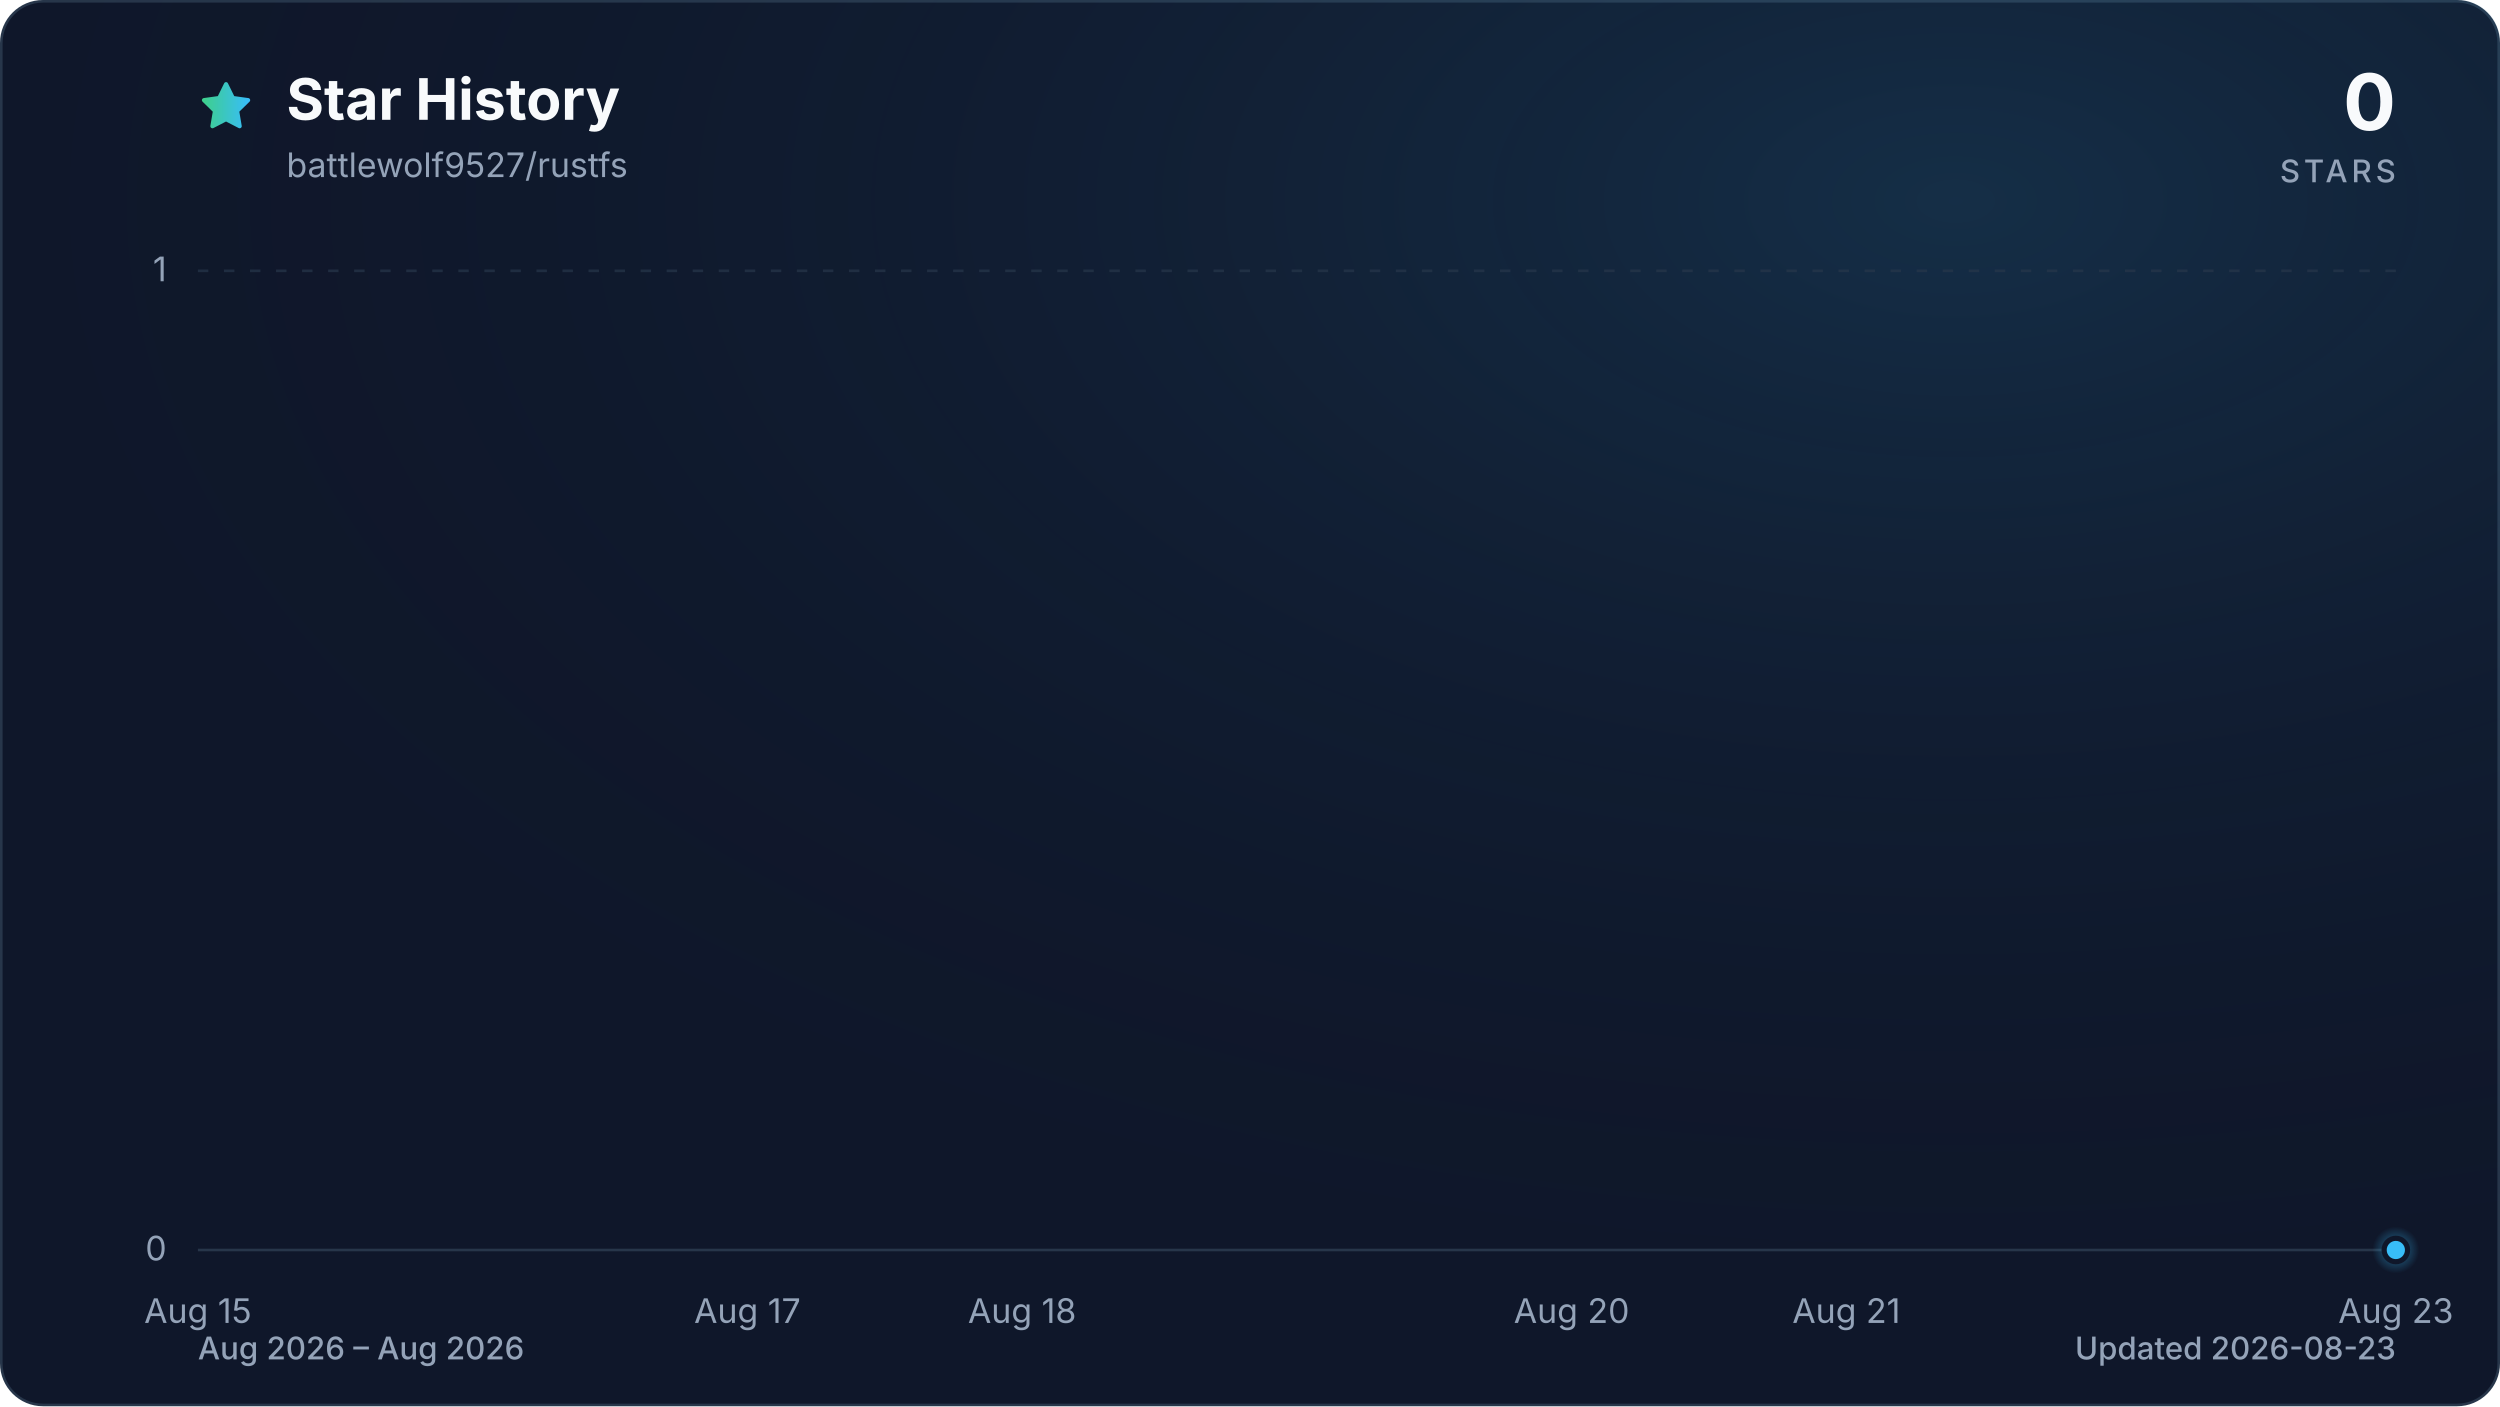
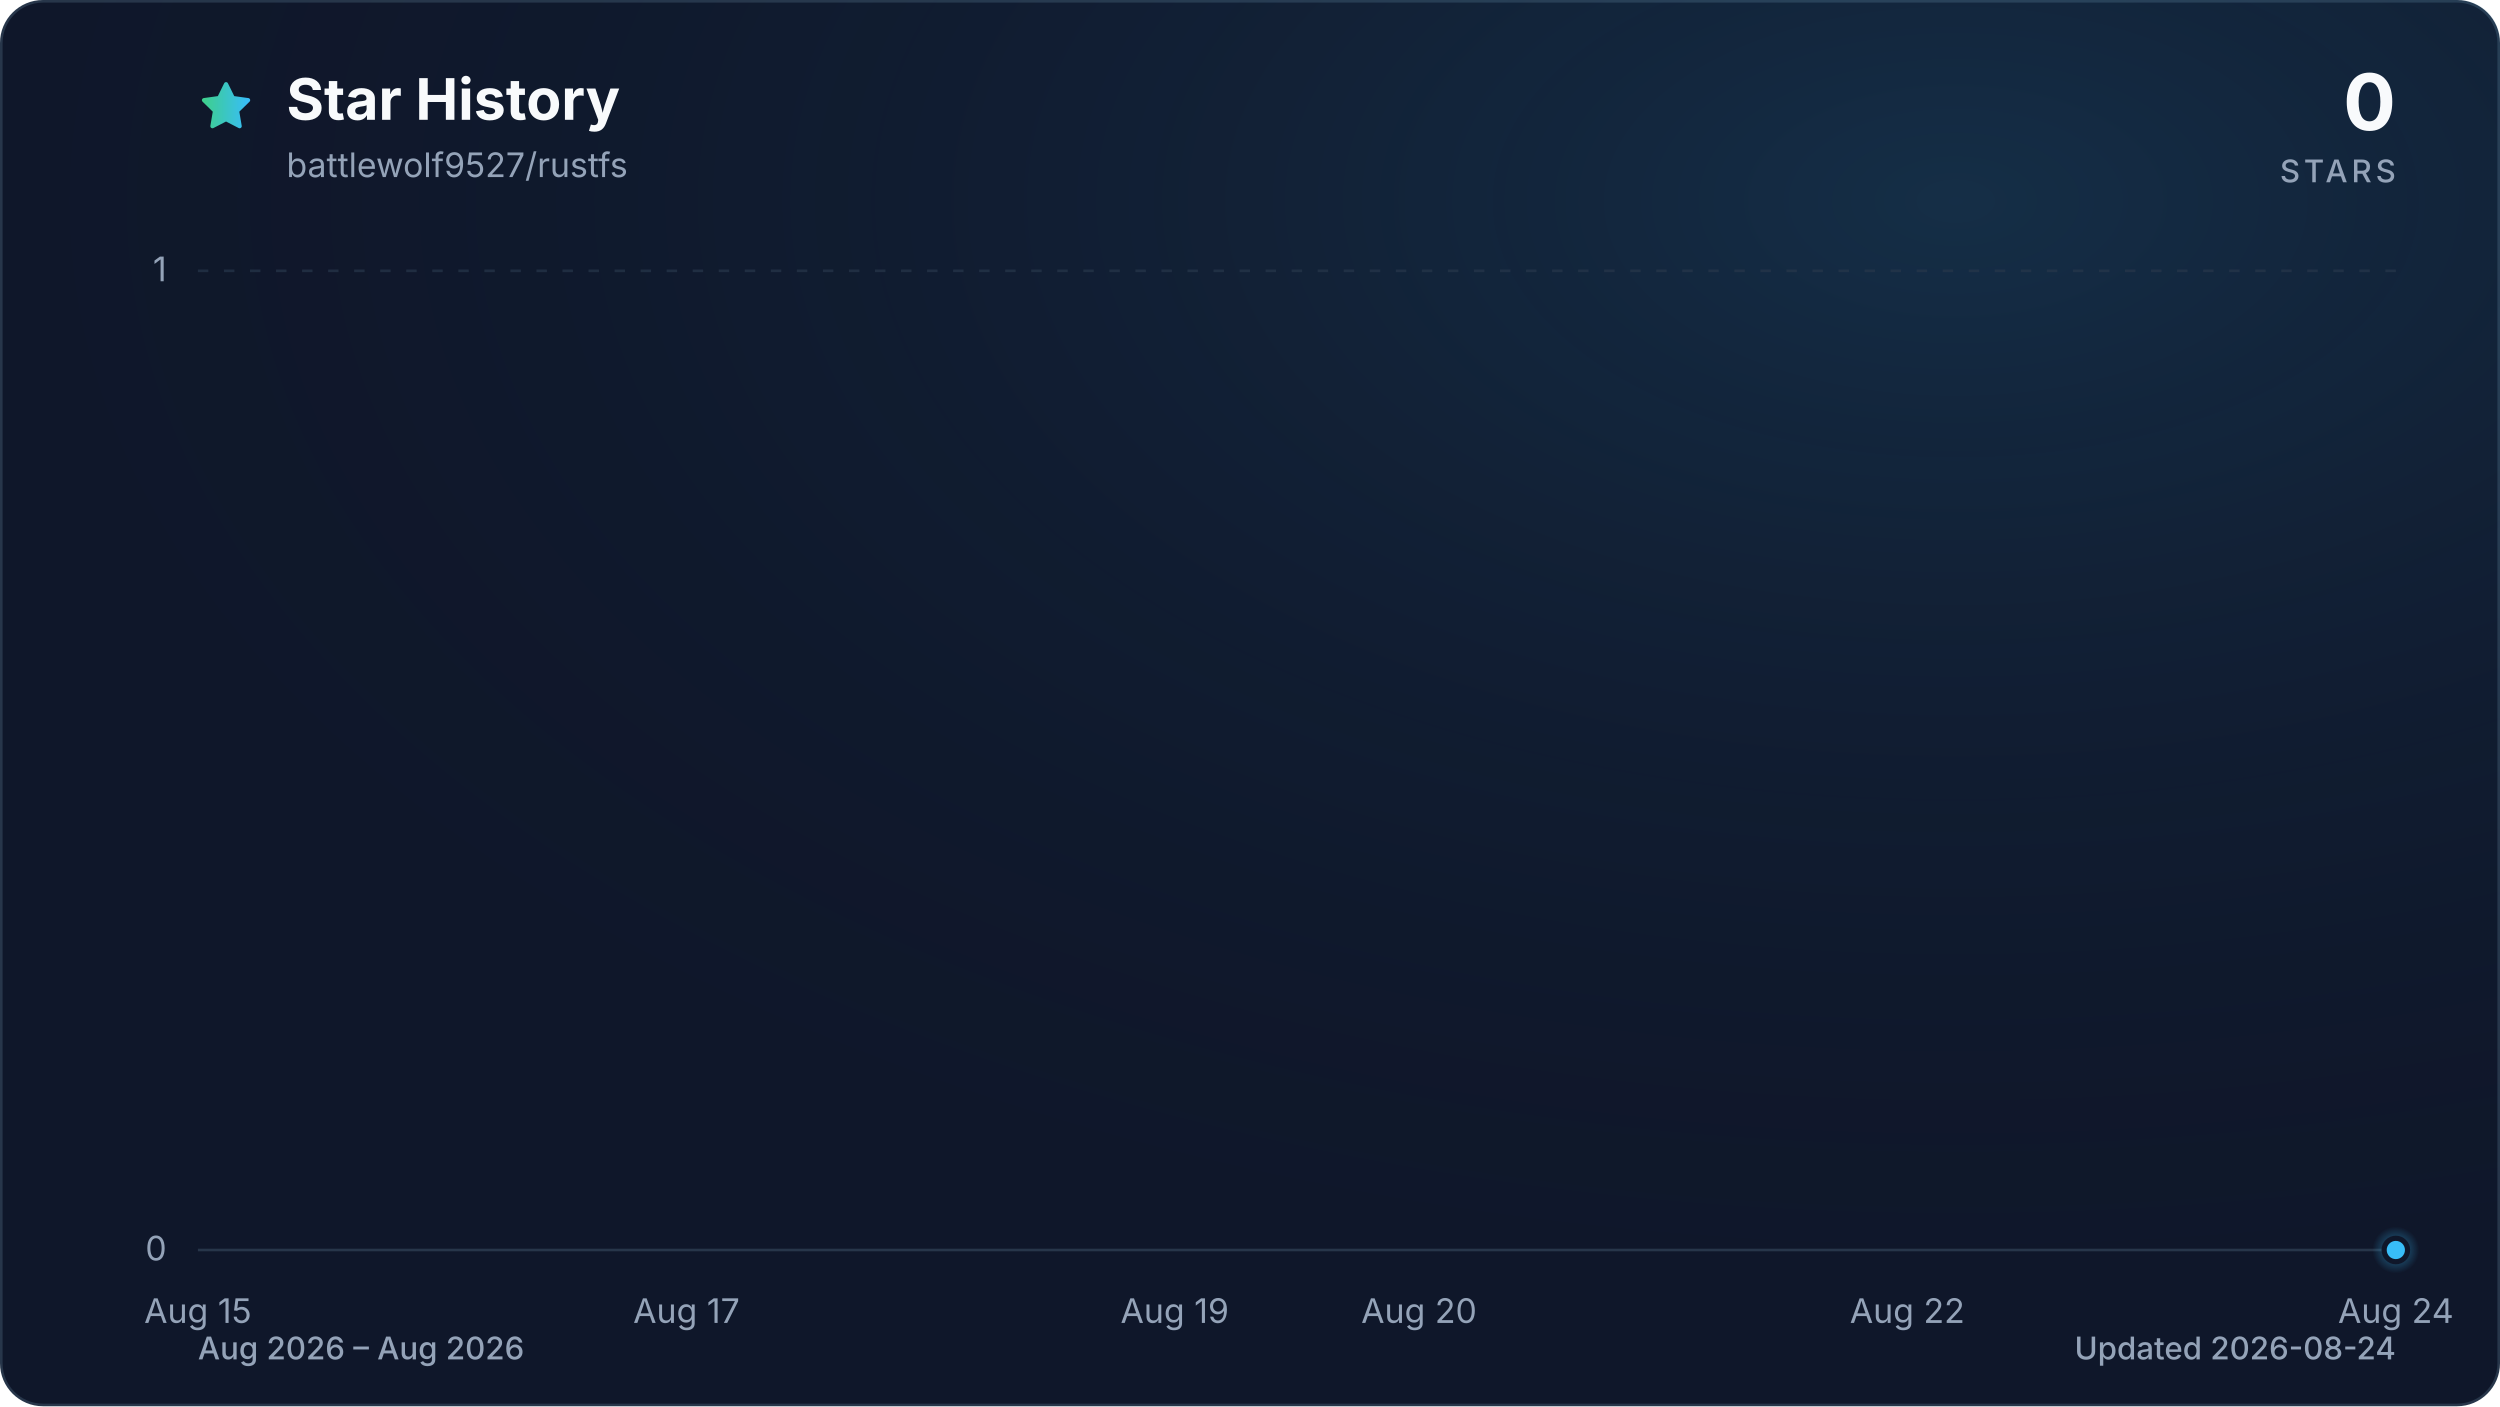
<svg xmlns="http://www.w3.org/2000/svg" viewBox="0 0 960 540" role="img" aria-labelledby="title description" data-style="gradient" data-variant="glow" data-animated="true">
  <defs>
    <linearGradient id="trend" x1="0" y1="0" x2="1" y2="0">
      <stop offset="0%" stop-color="#3ecf8e" />
      <stop offset="100%" stop-color="#38bdf8" />
    </linearGradient>
    <linearGradient id="area" x1="0" y1="0" x2="0" y2="1">
      <stop offset="0%" stop-color="#3ecf8e" stop-opacity="0.30" />
      <stop offset="55%" stop-color="#38bdf8" stop-opacity="0.10" />
      <stop offset="100%" stop-color="#38bdf8" stop-opacity="0.01" />
    </linearGradient>
    <radialGradient id="marker-halo" cx="50%" cy="50%" r="50%">
      <stop offset="0%" stop-color="#38bdf8" stop-opacity="0.55" />
      <stop offset="100%" stop-color="#38bdf8" stop-opacity="0" />
    </radialGradient>
    <radialGradient id="surface-glow" cx="78%" cy="14%" r="80%">
      <stop offset="0%" stop-color="#38bdf8" stop-opacity="0.14" />
      <stop offset="100%" stop-color="#0f172a" stop-opacity="0" />
    </radialGradient>
    <filter id="trend-glow" x="-20%" y="-20%" width="140%" height="140%">
      <feGaussianBlur stdDeviation="7" />
    </filter>
  </defs>
  <style>
.trend-enter{transform-box:fill-box;transform-origin:center;animation:trend-enter 520ms cubic-bezier(0.16,1,0.3,1)}
.marker-enter{transform-box:fill-box;transform-origin:center;animation:marker-enter 320ms cubic-bezier(0.16,1,0.3,1) 200ms both}
.marker-pulse{transform-box:fill-box;transform-origin:center;animation:marker-pulse 2.6s ease-out infinite}
@keyframes trend-enter{from{opacity:.35;transform:translateY(10px)}to{opacity:1;transform:translateY(0)}}
@keyframes marker-enter{from{opacity:0;transform:scale(.4)}to{opacity:1;transform:scale(1)}}
@keyframes marker-pulse{0%{opacity:.5;transform:scale(.7)}70%,100%{opacity:0;transform:scale(2.1)}}
@media (prefers-reduced-motion:reduce){.trend-enter,.marker-enter,.marker-pulse{animation:none!important}}
@media (prefers-reduced-motion:reduce){.marker-pulse{opacity:0}}
</style>
  <rect x="0.5" y="0.5" width="959" height="539" fill="#0f172a" stroke="#27364a" stroke-width="1" rx="16" />
  <rect width="960" height="540" fill="url(#surface-glow)" rx="16" />
  <path d="M12 2.6l2.9 5.9 6.5.9-4.7 4.6 1.1 6.5-5.8-3-5.8 3 1.1-6.5-4.7-4.6 6.5-.9L12 2.6Z" transform="translate(76 30) scale(.9)" fill="url(#trend)" stroke="url(#trend)" stroke-width="1.8" stroke-linejoin="round" aria-hidden="true" />
  <text x="110" y="46" fill="#f8fafc" font-family="ui-sans-serif, system-ui, -apple-system, BlinkMacSystemFont, 'Segoe UI', sans-serif" font-size="22" font-weight="700">Star History</text>
  <text x="110" y="68" fill="#94a3b8" font-family="ui-sans-serif, system-ui, -apple-system, BlinkMacSystemFont, 'Segoe UI', sans-serif" font-size="13">battlewolf9527/rustfs</text>
  <text x="920" y="50" fill="#f8fafc" font-family="ui-sans-serif, system-ui, -apple-system, BlinkMacSystemFont, 'Segoe UI', sans-serif" font-size="30" font-weight="700" text-anchor="end">0</text>
  <text x="920" y="70" fill="#94a3b8" font-family="ui-sans-serif, system-ui, -apple-system, BlinkMacSystemFont, 'Segoe UI', sans-serif" font-size="12" font-weight="500" letter-spacing="1.5" text-anchor="end">STARS</text>
  <line x1="76" y1="480.0" x2="920" y2="480.0" stroke="#27364a" stroke-width="1" stroke-dasharray="0" opacity="1" />
  <text x="64" y="484.0" fill="#94a3b8" font-family="ui-sans-serif, system-ui, -apple-system, BlinkMacSystemFont, 'Segoe UI', sans-serif" font-size="13" text-anchor="end">0</text>
  <line x1="76" y1="104.0" x2="920" y2="104.0" stroke="#27364a" stroke-width="1" stroke-dasharray="4 6" opacity="0.7" />
  <text x="64" y="108.0" fill="#94a3b8" font-family="ui-sans-serif, system-ui, -apple-system, BlinkMacSystemFont, 'Segoe UI', sans-serif" font-size="13" text-anchor="end">1</text>
  <text x="76.0" y="508" fill="#94a3b8" font-family="ui-sans-serif, system-ui, -apple-system, BlinkMacSystemFont, 'Segoe UI', sans-serif" font-size="13" text-anchor="middle">Aug 15</text>
-   <text x="287.0" y="508" fill="#94a3b8" font-family="ui-sans-serif, system-ui, -apple-system, BlinkMacSystemFont, 'Segoe UI', sans-serif" font-size="13" text-anchor="middle">Aug 17</text>
-   <text x="392.5" y="508" fill="#94a3b8" font-family="ui-sans-serif, system-ui, -apple-system, BlinkMacSystemFont, 'Segoe UI', sans-serif" font-size="13" text-anchor="middle">Aug 18</text>
-   <text x="603.5" y="508" fill="#94a3b8" font-family="ui-sans-serif, system-ui, -apple-system, BlinkMacSystemFont, 'Segoe UI', sans-serif" font-size="13" text-anchor="middle">Aug 20</text>
-   <text x="709.0" y="508" fill="#94a3b8" font-family="ui-sans-serif, system-ui, -apple-system, BlinkMacSystemFont, 'Segoe UI', sans-serif" font-size="13" text-anchor="middle">Aug 21</text>
-   <text x="920.0" y="508" fill="#94a3b8" font-family="ui-sans-serif, system-ui, -apple-system, BlinkMacSystemFont, 'Segoe UI', sans-serif" font-size="13" text-anchor="middle">Aug 23</text>
+   <text x="263.6" y="508" fill="#94a3b8" font-family="ui-sans-serif, system-ui, -apple-system, BlinkMacSystemFont, 'Segoe UI', sans-serif" font-size="13" text-anchor="middle">Aug 17</text>
+   <text x="451.1" y="508" fill="#94a3b8" font-family="ui-sans-serif, system-ui, -apple-system, BlinkMacSystemFont, 'Segoe UI', sans-serif" font-size="13" text-anchor="middle">Aug 19</text>
+   <text x="544.9" y="508" fill="#94a3b8" font-family="ui-sans-serif, system-ui, -apple-system, BlinkMacSystemFont, 'Segoe UI', sans-serif" font-size="13" text-anchor="middle">Aug 20</text>
+   <text x="732.4" y="508" fill="#94a3b8" font-family="ui-sans-serif, system-ui, -apple-system, BlinkMacSystemFont, 'Segoe UI', sans-serif" font-size="13" text-anchor="middle">Aug 22</text>
+   <text x="920.0" y="508" fill="#94a3b8" font-family="ui-sans-serif, system-ui, -apple-system, BlinkMacSystemFont, 'Segoe UI', sans-serif" font-size="13" text-anchor="middle">Aug 24</text>
  <g class="trend-enter">
-     <path d="M 76.0 480.0 C 111.2 480.0, 146.3 480.0, 181.5 480.0 C 216.7 480.0, 251.8 480.0, 287.0 480.0 C 322.2 480.0, 357.3 480.0, 392.5 480.0 C 427.7 480.0, 462.8 480.0, 498.0 480.0 C 533.2 480.0, 568.3 480.0, 603.5 480.0 C 638.7 480.0, 673.8 480.0, 709.0 480.0 C 744.2 480.0, 779.3 480.0, 814.5 480.0 C 849.7 480.0, 884.8 480.0, 920.0 480.0 L 920.0 480.0 L 76.0 480.0 Z" fill="url(#area)" />
-     <path d="M 76.0 480.0 C 111.2 480.0, 146.3 480.0, 181.5 480.0 C 216.7 480.0, 251.8 480.0, 287.0 480.0 C 322.2 480.0, 357.3 480.0, 392.5 480.0 C 427.7 480.0, 462.8 480.0, 498.0 480.0 C 533.2 480.0, 568.3 480.0, 603.5 480.0 C 638.7 480.0, 673.8 480.0, 709.0 480.0 C 744.2 480.0, 779.3 480.0, 814.5 480.0 C 849.7 480.0, 884.8 480.0, 920.0 480.0" fill="none" stroke="url(#trend)" stroke-width="12" stroke-linecap="round" stroke-linejoin="round" opacity="0.16" filter="url(#trend-glow)" />
-     <path d="M 76.0 480.0 C 111.2 480.0, 146.3 480.0, 181.5 480.0 C 216.7 480.0, 251.8 480.0, 287.0 480.0 C 322.2 480.0, 357.3 480.0, 392.5 480.0 C 427.7 480.0, 462.8 480.0, 498.0 480.0 C 533.2 480.0, 568.3 480.0, 603.5 480.0 C 638.7 480.0, 673.8 480.0, 709.0 480.0 C 744.2 480.0, 779.3 480.0, 814.5 480.0 C 849.7 480.0, 884.8 480.0, 920.0 480.0" fill="none" stroke="url(#trend)" stroke-width="3" stroke-linecap="round" stroke-linejoin="round" />
+     <path d="M 76.0 480.0 C 107.3 480.0, 138.5 480.0, 169.8 480.0 C 201.0 480.0, 232.3 480.0, 263.6 480.0 C 294.8 480.0, 326.1 480.0, 357.3 480.0 C 388.6 480.0, 419.9 480.0, 451.1 480.0 C 482.4 480.0, 513.6 480.0, 544.9 480.0 C 576.1 480.0, 607.4 480.0, 638.7 480.0 C 669.9 480.0, 701.2 480.0, 732.4 480.0 C 763.7 480.0, 795.0 480.0, 826.2 480.0 C 857.5 480.0, 888.7 480.0, 920.0 480.0 L 920.0 480.0 L 76.0 480.0 Z" fill="url(#area)" />
+     <path d="M 76.0 480.0 C 107.3 480.0, 138.5 480.0, 169.8 480.0 C 201.0 480.0, 232.3 480.0, 263.6 480.0 C 294.8 480.0, 326.1 480.0, 357.3 480.0 C 388.6 480.0, 419.9 480.0, 451.1 480.0 C 482.4 480.0, 513.6 480.0, 544.9 480.0 C 576.1 480.0, 607.4 480.0, 638.7 480.0 C 669.9 480.0, 701.2 480.0, 732.4 480.0 C 763.7 480.0, 795.0 480.0, 826.2 480.0 C 857.5 480.0, 888.7 480.0, 920.0 480.0" fill="none" stroke="url(#trend)" stroke-width="12" stroke-linecap="round" stroke-linejoin="round" opacity="0.16" filter="url(#trend-glow)" />
+     <path d="M 76.0 480.0 C 107.3 480.0, 138.5 480.0, 169.8 480.0 C 201.0 480.0, 232.3 480.0, 263.6 480.0 C 294.8 480.0, 326.1 480.0, 357.3 480.0 C 388.6 480.0, 419.9 480.0, 451.1 480.0 C 482.4 480.0, 513.6 480.0, 544.9 480.0 C 576.1 480.0, 607.4 480.0, 638.7 480.0 C 669.9 480.0, 701.2 480.0, 732.4 480.0 C 763.7 480.0, 795.0 480.0, 826.2 480.0 C 857.5 480.0, 888.7 480.0, 920.0 480.0" fill="none" stroke="url(#trend)" stroke-width="3" stroke-linecap="round" stroke-linejoin="round" />
  </g>
  <g class="marker-enter">
    <circle class="marker-pulse" cx="920.0" cy="480.0" r="9" fill="url(#marker-halo)" />
    <circle cx="920.0" cy="480.0" r="4.5" fill="#38bdf8" stroke="#0f172a" stroke-width="2" />
  </g>
  <text x="76" y="522" fill="#94a3b8" font-family="ui-sans-serif, system-ui, -apple-system, BlinkMacSystemFont, 'Segoe UI', sans-serif" font-size="12" font-weight="500">Aug 2026 – Aug 2026</text>
-   <text x="920" y="522" fill="#94a3b8" font-family="ui-sans-serif, system-ui, -apple-system, BlinkMacSystemFont, 'Segoe UI', sans-serif" font-size="12" font-weight="500" text-anchor="end">Updated 2026-08-23</text>
+   <text x="920" y="522" fill="#94a3b8" font-family="ui-sans-serif, system-ui, -apple-system, BlinkMacSystemFont, 'Segoe UI', sans-serif" font-size="12" font-weight="500" text-anchor="end">Updated 2026-08-24</text>
</svg>
